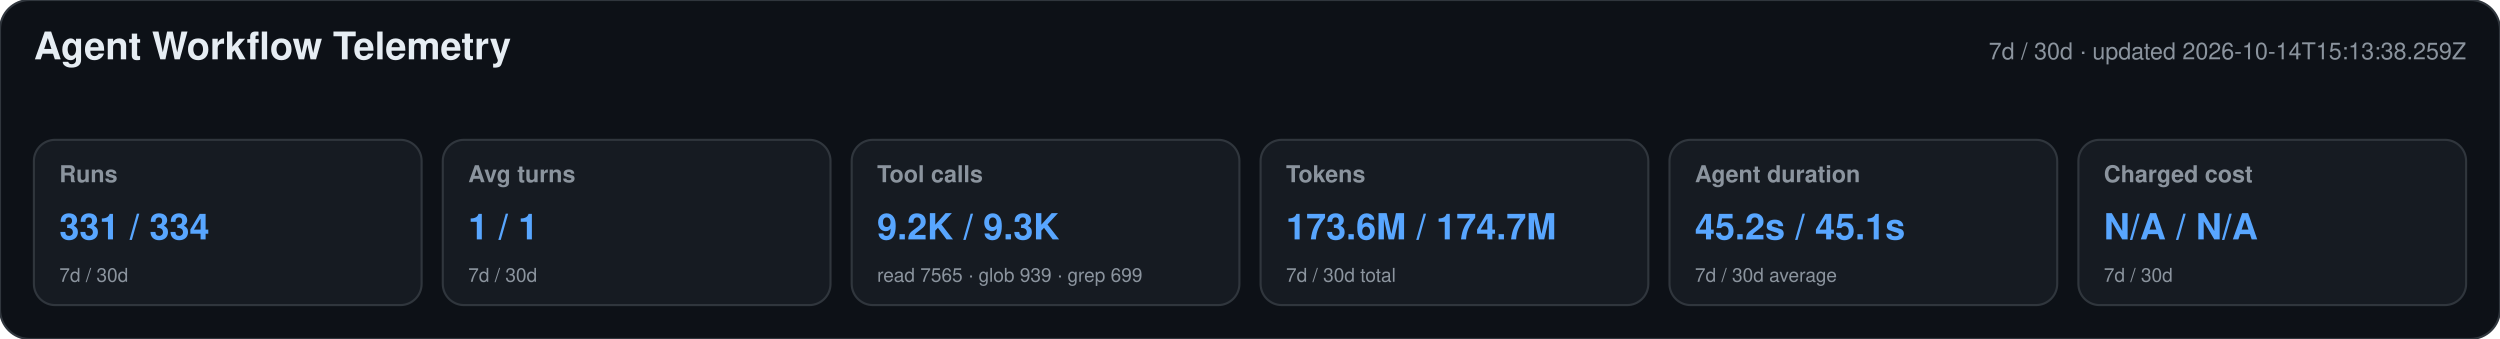
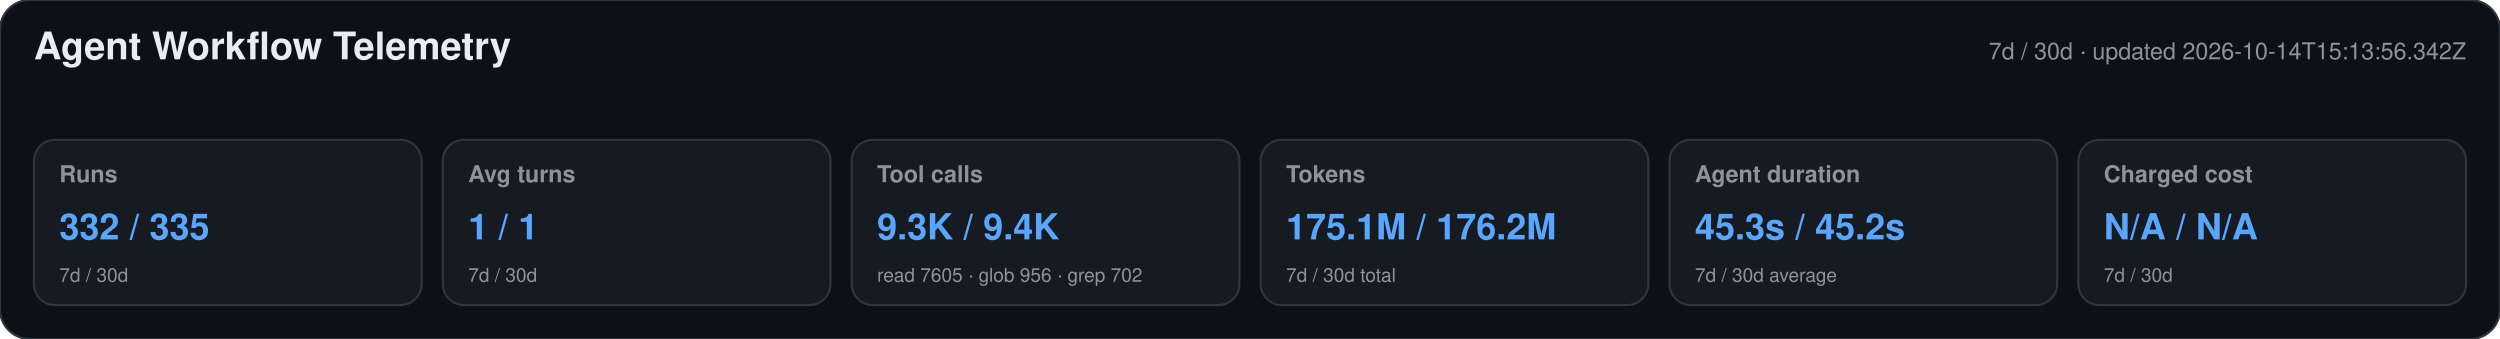
<svg xmlns="http://www.w3.org/2000/svg" width="1180" height="160" viewBox="0 0 1180 160" role="img" aria-labelledby="title desc">
  <style>text{font-family:-apple-system,BlinkMacSystemFont,"Segoe UI",Helvetica,Arial,sans-serif}.heading{font-size:18px;font-weight:650;fill:#e6edf3}.meta,.label,.secondary{fill:#8b949e}.meta,.label{font-size:11px}.label{font-weight:600}.primary{font-size:17px;font-weight:700;fill:#58a6ff}.secondary{font-size:9px}</style>
  <rect width="1180" height="160" rx="14" fill="#0d1117" stroke="#30363d" />
  <text x="16" y="28" class="heading">Agent Workflow Telemetry</text>
-   <text x="1164" y="28" text-anchor="end" class="meta">7d / 30d · updated 2026-10-14T15:13:38.259Z</text>
+   <text x="1164" y="28" text-anchor="end" class="meta">7d / 30d · updated 2026-10-14T15:13:56.342Z</text>
  <g>
    <rect x="16" y="66" width="183" height="78" rx="10" fill="#161b22" stroke="#30363d" />
    <text x="28" y="86" class="label">Runs</text>
-     <text x="28" y="113" class="primary">331 / 334</text>
+     <text x="28" y="113" class="primary">332 / 335</text>
    <text x="28" y="133" class="secondary">7d / 30d</text>
  </g>
  <g>
    <rect x="209" y="66" width="183" height="78" rx="10" fill="#161b22" stroke="#30363d" />
    <text x="221" y="86" class="label">Avg turns</text>
    <text x="221" y="113" class="primary">1 / 1</text>
    <text x="221" y="133" class="secondary">7d / 30d</text>
  </g>
  <g>
    <rect x="402" y="66" width="183" height="78" rx="10" fill="#161b22" stroke="#30363d" />
    <text x="414" y="86" class="label">Tool calls</text>
-     <text x="414" y="113" class="primary">9.2K / 9.3K</text>
-     <text x="414" y="133" class="secondary">read 7565 · glob 939 · grep 699</text>
+     <text x="414" y="113" class="primary">9.3K / 9.4K</text>
+     <text x="414" y="133" class="secondary">read 7605 · glob 956 · grep 702</text>
  </g>
  <g>
    <rect x="595" y="66" width="183" height="78" rx="10" fill="#161b22" stroke="#30363d" />
    <text x="607" y="86" class="label">Tokens</text>
-     <text x="607" y="113" class="primary">173.6M / 174.7M</text>
+     <text x="607" y="113" class="primary">175.1M / 176.2M</text>
    <text x="607" y="133" class="secondary">7d / 30d total</text>
  </g>
  <g>
    <rect x="788" y="66" width="183" height="78" rx="10" fill="#161b22" stroke="#30363d" />
    <text x="800" y="86" class="label">Agent duration</text>
-     <text x="800" y="113" class="primary">45.2s / 45.1s</text>
+     <text x="800" y="113" class="primary">45.3s / 45.2s</text>
    <text x="800" y="133" class="secondary">7d / 30d average</text>
  </g>
  <g>
    <rect x="981" y="66" width="183" height="78" rx="10" fill="#161b22" stroke="#30363d" />
    <text x="993" y="86" class="label">Charged cost</text>
    <text x="993" y="113" class="primary">N/A / N/A</text>
    <text x="993" y="133" class="secondary">7d / 30d</text>
  </g>
</svg>
